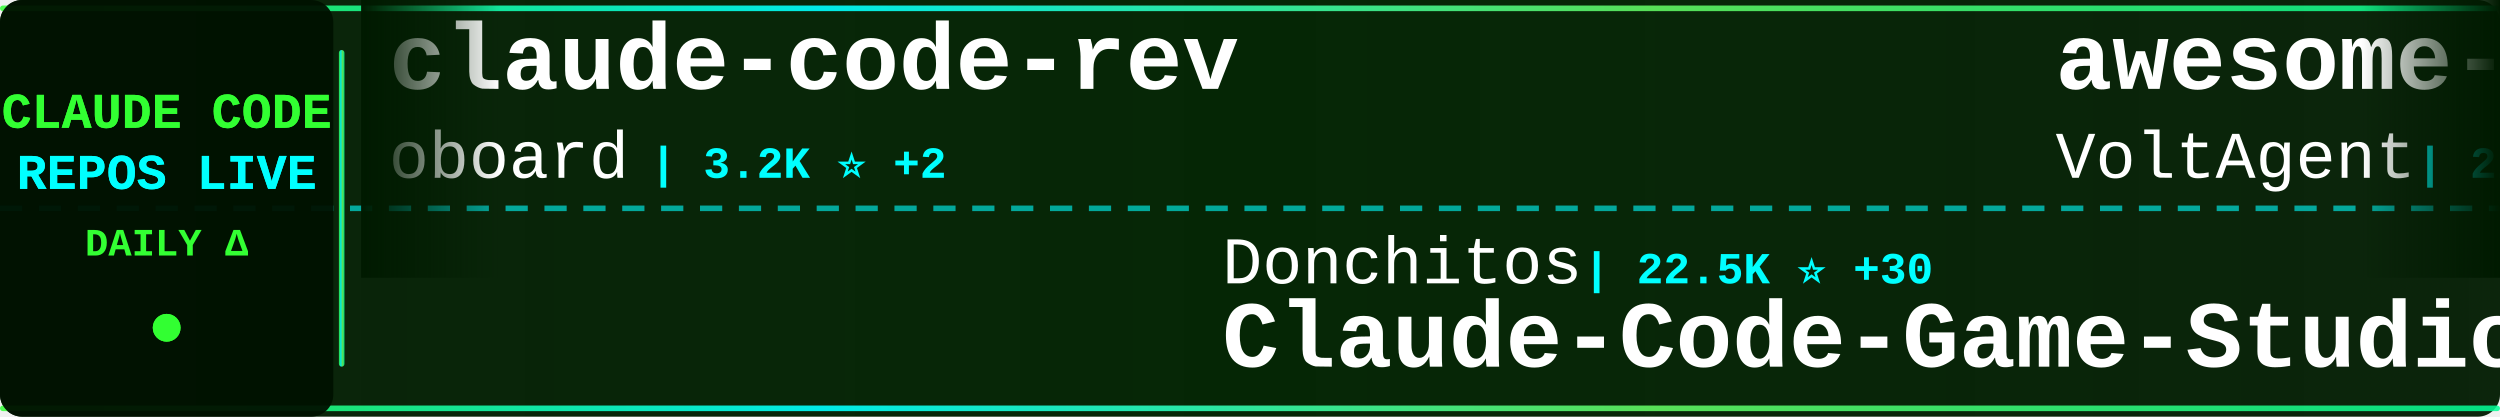
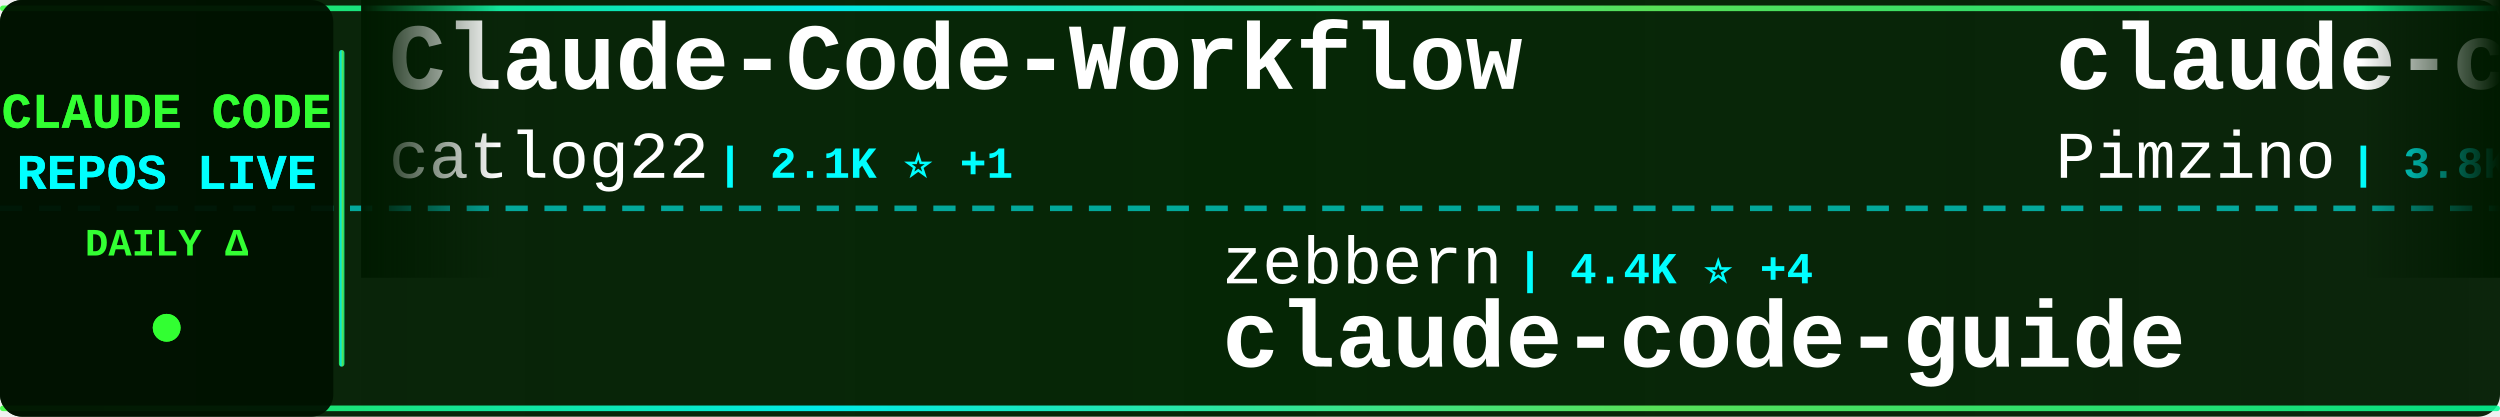
<svg xmlns="http://www.w3.org/2000/svg" width="900" height="150">
  <defs>
    <linearGradient id="tickerBg" x1="0%" y1="0%" x2="100%" y2="0%">
      <stop offset="0%" style="stop-color:#001a00;stop-opacity:0.95" />
      <stop offset="50%" style="stop-color:#002200;stop-opacity:0.98" />
      <stop offset="100%" style="stop-color:#001a00;stop-opacity:0.95" />
    </linearGradient>
    <linearGradient id="borderGrad" x1="0%" y1="0%" x2="100%" y2="0%">
      <stop offset="0%" style="stop-color:#33ff33;stop-opacity:0.85">
        <animate attributeName="stop-opacity" values="0.85;1;0.85" dur="2s" repeatCount="indefinite" />
      </stop>
      <stop offset="33%" style="stop-color:#00ffff;stop-opacity:0.9">
        <animate attributeName="stop-opacity" values="0.9;1;0.9" dur="2.2s" repeatCount="indefinite" />
      </stop>
      <stop offset="66%" style="stop-color:#66ff66;stop-opacity:0.85">
        <animate attributeName="stop-opacity" values="0.85;1;0.85" dur="1.8s" repeatCount="indefinite" />
      </stop>
      <stop offset="100%" style="stop-color:#00ff99;stop-opacity:0.85">
        <animate attributeName="stop-opacity" values="0.85;1;0.85" dur="2s" repeatCount="indefinite" />
      </stop>
    </linearGradient>
    <filter id="textGlow">
      <feGaussianBlur stdDeviation="0.1" result="coloredBlur" />
      <feMerge>
        <feMergeNode in="coloredBlur" />
        <feMergeNode in="SourceGraphic" />
      </feMerge>
    </filter>
    <filter id="metricGlow">
      <feGaussianBlur stdDeviation="0.2" result="coloredBlur" />
      <feMerge>
        <feMergeNode in="coloredBlur" />
        <feMergeNode in="SourceGraphic" />
      </feMerge>
    </filter>
    <linearGradient id="leftFade" x1="0%" y1="0%" x2="100%" y2="0%">
      <stop offset="0%" style="stop-color:#001a00;stop-opacity:1" />
      <stop offset="100%" style="stop-color:#001a00;stop-opacity:0" />
    </linearGradient>
    <linearGradient id="rightFade" x1="0%" y1="0%" x2="100%" y2="0%">
      <stop offset="0%" style="stop-color:#001a00;stop-opacity:0" />
      <stop offset="100%" style="stop-color:#001a00;stop-opacity:1" />
    </linearGradient>
  </defs>
  <rect width="900" height="150" fill="url(#tickerBg)" rx="8" />
  <rect x="0" y="2" width="900" height="2" fill="url(#borderGrad)" rx="1" />
  <rect x="0" y="146" width="900" height="2" fill="url(#borderGrad)" rx="1" />
  <line x1="0" y1="75" x2="900" y2="75" stroke="#00ffff" stroke-width="2" stroke-dasharray="8 6" opacity="0.6" />
  <rect x="0" y="0" width="120" height="150" fill="#001100" opacity="0.95" rx="8" />
  <text x="60" y="46" font-family="'Courier New', monospace" font-size="18" font-weight="bold" fill="#33ff33" text-anchor="middle" filter="url(#textGlow)">
    CLAUDE CODE
  </text>
  <text x="60" y="68" font-family="'Courier New', monospace" font-size="18" font-weight="bold" fill="#00ffff" text-anchor="middle" filter="url(#textGlow)">
    REPOS LIVE
  </text>
  <text x="60" y="92" font-family="'Courier New', monospace" font-size="14" font-weight="bold" fill="#33ff33" text-anchor="middle">
    DAILY Δ
  </text>
  <circle cx="60" cy="118" r="5" fill="#33ff33" filter="url(#metricGlow)">
    <animate attributeName="r" values="4;6;4" dur="1.5s" repeatCount="indefinite" />
    <animate attributeName="opacity" values="0.6;1;0.6" dur="1.5s" repeatCount="indefinite" />
  </circle>
  <rect x="122" y="18" width="2" height="114" fill="url(#borderGrad)" rx="1" />
  <clipPath id="tickerClip">
    <rect x="130" y="0" width="770" height="150" />
  </clipPath>
  <g clip-path="url(#tickerClip)">
    <g id="tickerItems">
      <animateTransform attributeName="transform" attributeType="XML" type="translate" from="0 0" to="-3000 0" dur="54s" repeatCount="indefinite" />
      <g transform="translate(0, 0)">
-         <text x="140" y="32" font-family="'Courier New', monospace" font-size="34" font-weight="bold" fill="#ffffff">claude-code-rev</text>
-         <text x="140" y="64" font-family="'Courier New', monospace" font-size="24" font-weight="normal" fill="#ffffff" opacity="1.0">oboard</text>
-         <text x="234" y="64" font-family="'Courier New', monospace" font-size="16" font-weight="bold" fill="#00ffff"> | 3.2K ⭐ +2</text>
+         <text x="140" y="32" font-family="'Courier New', monospace" font-size="34" font-weight="bold" fill="#ffffff">Claude-Code-Workflow</text>
+         <text x="140" y="64" font-family="'Courier New', monospace" font-size="24" font-weight="normal" fill="#ffffff" opacity="1.0">catlog22</text>
+         <text x="258" y="64" font-family="'Courier New', monospace" font-size="16" font-weight="bold" fill="#00ffff"> | 2.1K ⭐ +1</text>
      </g>
      <g transform="translate(300, 0)">
-         <text x="140" y="102" font-family="'Courier New', monospace" font-size="24" font-weight="normal" fill="#ffffff" opacity="1.0">Donchitos</text>
-         <text x="270" y="102" font-family="'Courier New', monospace" font-size="16" font-weight="bold" fill="#00ffff"> | 22.5K ⭐ +30</text>
-         <text x="140" y="132" font-family="'Courier New', monospace" font-size="34" font-weight="bold" fill="#ffffff">Claude-Code-Game-Studios</text>
+         <text x="140" y="102" font-family="'Courier New', monospace" font-size="24" font-weight="normal" fill="#ffffff" opacity="1.0">zebbern</text>
+         <text x="246" y="102" font-family="'Courier New', monospace" font-size="16" font-weight="bold" fill="#00ffff"> | 4.4K ⭐ +4</text>
+         <text x="140" y="132" font-family="'Courier New', monospace" font-size="34" font-weight="bold" fill="#ffffff">claude-code-guide</text>
      </g>
      <g transform="translate(600, 0)">
-         <text x="140" y="32" font-family="'Courier New', monospace" font-size="34" font-weight="bold" fill="#ffffff">awesome-claude-code-suba...</text>
-         <text x="140" y="64" font-family="'Courier New', monospace" font-size="24" font-weight="normal" fill="#ffffff" opacity="1.0">VoltAgent</text>
-         <text x="270" y="64" font-family="'Courier New', monospace" font-size="16" font-weight="bold" fill="#00ffff"> | 22.7K ⭐ +65</text>
+         <text x="140" y="32" font-family="'Courier New', monospace" font-size="34" font-weight="bold" fill="#ffffff">claude-code-spec-workflo...</text>
+         <text x="140" y="64" font-family="'Courier New', monospace" font-size="24" font-weight="normal" fill="#ffffff" opacity="1.0">Pimzino</text>
+         <text x="246" y="64" font-family="'Courier New', monospace" font-size="16" font-weight="bold" fill="#00ffff"> | 3.8K ⭐ +4</text>
      </g>
      <g transform="translate(900, 0)">
-         <text x="140" y="102" font-family="'Courier New', monospace" font-size="24" font-weight="normal" fill="#ffffff" opacity="1.0">farion1231</text>
-         <text x="282" y="102" font-family="'Courier New', monospace" font-size="16" font-weight="bold" fill="#00ffff"> | 111.7K ⭐ +609</text>
-         <text x="140" y="132" font-family="'Courier New', monospace" font-size="34" font-weight="bold" fill="#ffffff">cc-switch</text>
+         <text x="140" y="102" font-family="'Courier New', monospace" font-size="24" font-weight="normal" fill="#ffffff" opacity="1.0">carlvellotti</text>
+         <text x="306" y="102" font-family="'Courier New', monospace" font-size="16" font-weight="bold" fill="#00ffff"> | 2.1K ⭐</text>
+         <text x="140" y="132" font-family="'Courier New', monospace" font-size="34" font-weight="bold" fill="#ffffff">claude-code-pm-course</text>
      </g>
      <g transform="translate(1200, 0)">
-         <text x="140" y="32" font-family="'Courier New', monospace" font-size="34" font-weight="bold" fill="#ffffff">claude-code-base-action</text>
-         <text x="140" y="64" font-family="'Courier New', monospace" font-size="24" font-weight="normal" fill="#ffffff" opacity="1.0">anthropics</text>
-         <text x="282" y="64" font-family="'Courier New', monospace" font-size="16" font-weight="bold" fill="#00ffff"> | 890 ⭐ +3</text>
+         <text x="140" y="32" font-family="'Courier New', monospace" font-size="34" font-weight="bold" fill="#ffffff">claude-code</text>
+         <text x="140" y="64" font-family="'Courier New', monospace" font-size="24" font-weight="normal" fill="#ffffff" opacity="1.0">Tinkeringg-Lab</text>
+         <text x="330" y="64" font-family="'Courier New', monospace" font-size="16" font-weight="bold" fill="#00ffff"> | 209 ⭐</text>
      </g>
      <g transform="translate(1500, 0)">
-         <text x="140" y="102" font-family="'Courier New', monospace" font-size="24" font-weight="normal" fill="#ffffff" opacity="1.0">kodu-ai</text>
-         <text x="246" y="102" font-family="'Courier New', monospace" font-size="16" font-weight="bold" fill="#00ffff"> | 5.3K ⭐</text>
-         <text x="140" y="132" font-family="'Courier New', monospace" font-size="34" font-weight="bold" fill="#ffffff">claude-coder</text>
+         <text x="140" y="102" font-family="'Courier New', monospace" font-size="24" font-weight="normal" fill="#ffffff" opacity="1.0">pedrohcgs</text>
+         <text x="270" y="102" font-family="'Courier New', monospace" font-size="16" font-weight="bold" fill="#00ffff"> | 1.3K ⭐ +7</text>
+         <text x="140" y="132" font-family="'Courier New', monospace" font-size="34" font-weight="bold" fill="#ffffff">claude-code-my-workflow</text>
      </g>
      <g transform="translate(1800, 0)">
-         <text x="140" y="32" font-family="'Courier New', monospace" font-size="34" font-weight="bold" fill="#ffffff">claude-code</text>
-         <text x="140" y="64" font-family="'Courier New', monospace" font-size="24" font-weight="normal" fill="#ffffff" opacity="1.0">jarmuine</text>
-         <text x="258" y="64" font-family="'Courier New', monospace" font-size="16" font-weight="bold" fill="#00ffff"> | 2.2K ⭐ +3</text>
+         <text x="140" y="32" font-family="'Courier New', monospace" font-size="34" font-weight="bold" fill="#ffffff">Claude-Code-Game-Studios</text>
+         <text x="140" y="64" font-family="'Courier New', monospace" font-size="24" font-weight="normal" fill="#ffffff" opacity="1.0">Donchitos</text>
+         <text x="270" y="64" font-family="'Courier New', monospace" font-size="16" font-weight="bold" fill="#00ffff"> | 22.5K ⭐ +32</text>
      </g>
      <g transform="translate(2100, 0)">
-         <text x="140" y="102" font-family="'Courier New', monospace" font-size="24" font-weight="normal" fill="#ffffff" opacity="1.0">Alishahryar1</text>
-         <text x="306" y="102" font-family="'Courier New', monospace" font-size="16" font-weight="bold" fill="#00ffff"> | 37.9K ⭐ +168</text>
-         <text x="140" y="132" font-family="'Courier New', monospace" font-size="34" font-weight="bold" fill="#ffffff">free-claude-code</text>
+         <text x="140" y="102" font-family="'Courier New', monospace" font-size="24" font-weight="normal" fill="#ffffff" opacity="1.0">OneRedOak</text>
+         <text x="270" y="102" font-family="'Courier New', monospace" font-size="16" font-weight="bold" fill="#00ffff"> | 3.8K ⭐ +1</text>
+         <text x="140" y="132" font-family="'Courier New', monospace" font-size="34" font-weight="bold" fill="#ffffff">claude-code-workflows</text>
      </g>
      <g transform="translate(2400, 0)">
-         <text x="140" y="32" font-family="'Courier New', monospace" font-size="34" font-weight="bold" fill="#ffffff">claude-code-system-promp...</text>
-         <text x="140" y="64" font-family="'Courier New', monospace" font-size="24" font-weight="normal" fill="#ffffff" opacity="1.0">Piebald-AI</text>
-         <text x="282" y="64" font-family="'Courier New', monospace" font-size="16" font-weight="bold" fill="#00ffff"> | 11.5K ⭐ +26</text>
+         <text x="140" y="32" font-family="'Courier New', monospace" font-size="34" font-weight="bold" fill="#ffffff">claude-code-source</text>
+         <text x="140" y="64" font-family="'Courier New', monospace" font-size="24" font-weight="normal" fill="#ffffff" opacity="1.0">JrCx7scC</text>
+         <text x="258" y="64" font-family="'Courier New', monospace" font-size="16" font-weight="bold" fill="#00ffff"> | 371 ⭐</text>
      </g>
      <g transform="translate(2700, 0)">
-         <text x="140" y="102" font-family="'Courier New', monospace" font-size="24" font-weight="normal" fill="#ffffff" opacity="1.0">Hyper66666</text>
-         <text x="282" y="102" font-family="'Courier New', monospace" font-size="16" font-weight="bold" fill="#00ffff"> | 216 ⭐</text>
-         <text x="140" y="132" font-family="'Courier New', monospace" font-size="34" font-weight="bold" fill="#ffffff">claude-code-sourcemap</text>
+         <text x="140" y="102" font-family="'Courier New', monospace" font-size="24" font-weight="normal" fill="#ffffff" opacity="1.0">liuup</text>
+         <text x="222" y="102" font-family="'Courier New', monospace" font-size="16" font-weight="bold" fill="#00ffff"> | 3.4K ⭐ +16</text>
+         <text x="140" y="132" font-family="'Courier New', monospace" font-size="34" font-weight="bold" fill="#ffffff">claude-code-analysis</text>
      </g>
      <g transform="translate(3000, 0)">
-         <text x="140" y="32" font-family="'Courier New', monospace" font-size="34" font-weight="bold" fill="#ffffff">claude-code-rev</text>
-         <text x="140" y="64" font-family="'Courier New', monospace" font-size="24" font-weight="normal" fill="#ffffff" opacity="1.0">oboard</text>
-         <text x="234" y="64" font-family="'Courier New', monospace" font-size="16" font-weight="bold" fill="#00ffff"> | 3.2K ⭐ +2</text>
+         <text x="140" y="32" font-family="'Courier New', monospace" font-size="34" font-weight="bold" fill="#ffffff">Claude-Code-Workflow</text>
+         <text x="140" y="64" font-family="'Courier New', monospace" font-size="24" font-weight="normal" fill="#ffffff" opacity="1.0">catlog22</text>
+         <text x="258" y="64" font-family="'Courier New', monospace" font-size="16" font-weight="bold" fill="#00ffff"> | 2.1K ⭐ +1</text>
      </g>
      <g transform="translate(3300, 0)">
-         <text x="140" y="102" font-family="'Courier New', monospace" font-size="24" font-weight="normal" fill="#ffffff" opacity="1.0">Donchitos</text>
-         <text x="270" y="102" font-family="'Courier New', monospace" font-size="16" font-weight="bold" fill="#00ffff"> | 22.5K ⭐ +30</text>
-         <text x="140" y="132" font-family="'Courier New', monospace" font-size="34" font-weight="bold" fill="#ffffff">Claude-Code-Game-Studios</text>
+         <text x="140" y="102" font-family="'Courier New', monospace" font-size="24" font-weight="normal" fill="#ffffff" opacity="1.0">zebbern</text>
+         <text x="246" y="102" font-family="'Courier New', monospace" font-size="16" font-weight="bold" fill="#00ffff"> | 4.4K ⭐ +4</text>
+         <text x="140" y="132" font-family="'Courier New', monospace" font-size="34" font-weight="bold" fill="#ffffff">claude-code-guide</text>
      </g>
      <g transform="translate(3600, 0)">
-         <text x="140" y="32" font-family="'Courier New', monospace" font-size="34" font-weight="bold" fill="#ffffff">awesome-claude-code-suba...</text>
-         <text x="140" y="64" font-family="'Courier New', monospace" font-size="24" font-weight="normal" fill="#ffffff" opacity="1.0">VoltAgent</text>
-         <text x="270" y="64" font-family="'Courier New', monospace" font-size="16" font-weight="bold" fill="#00ffff"> | 22.7K ⭐ +65</text>
+         <text x="140" y="32" font-family="'Courier New', monospace" font-size="34" font-weight="bold" fill="#ffffff">claude-code-spec-workflo...</text>
+         <text x="140" y="64" font-family="'Courier New', monospace" font-size="24" font-weight="normal" fill="#ffffff" opacity="1.0">Pimzino</text>
+         <text x="246" y="64" font-family="'Courier New', monospace" font-size="16" font-weight="bold" fill="#00ffff"> | 3.8K ⭐ +4</text>
      </g>
      <g transform="translate(3900, 0)">
-         <text x="140" y="102" font-family="'Courier New', monospace" font-size="24" font-weight="normal" fill="#ffffff" opacity="1.0">farion1231</text>
-         <text x="282" y="102" font-family="'Courier New', monospace" font-size="16" font-weight="bold" fill="#00ffff"> | 111.7K ⭐ +609</text>
-         <text x="140" y="132" font-family="'Courier New', monospace" font-size="34" font-weight="bold" fill="#ffffff">cc-switch</text>
+         <text x="140" y="102" font-family="'Courier New', monospace" font-size="24" font-weight="normal" fill="#ffffff" opacity="1.0">carlvellotti</text>
+         <text x="306" y="102" font-family="'Courier New', monospace" font-size="16" font-weight="bold" fill="#00ffff"> | 2.1K ⭐</text>
+         <text x="140" y="132" font-family="'Courier New', monospace" font-size="34" font-weight="bold" fill="#ffffff">claude-code-pm-course</text>
      </g>
    </g>
  </g>
  <rect x="130" y="0" width="50" height="100" fill="url(#leftFade)" />
  <rect x="850" y="0" width="50" height="100" fill="url(#rightFade)" />
</svg>
